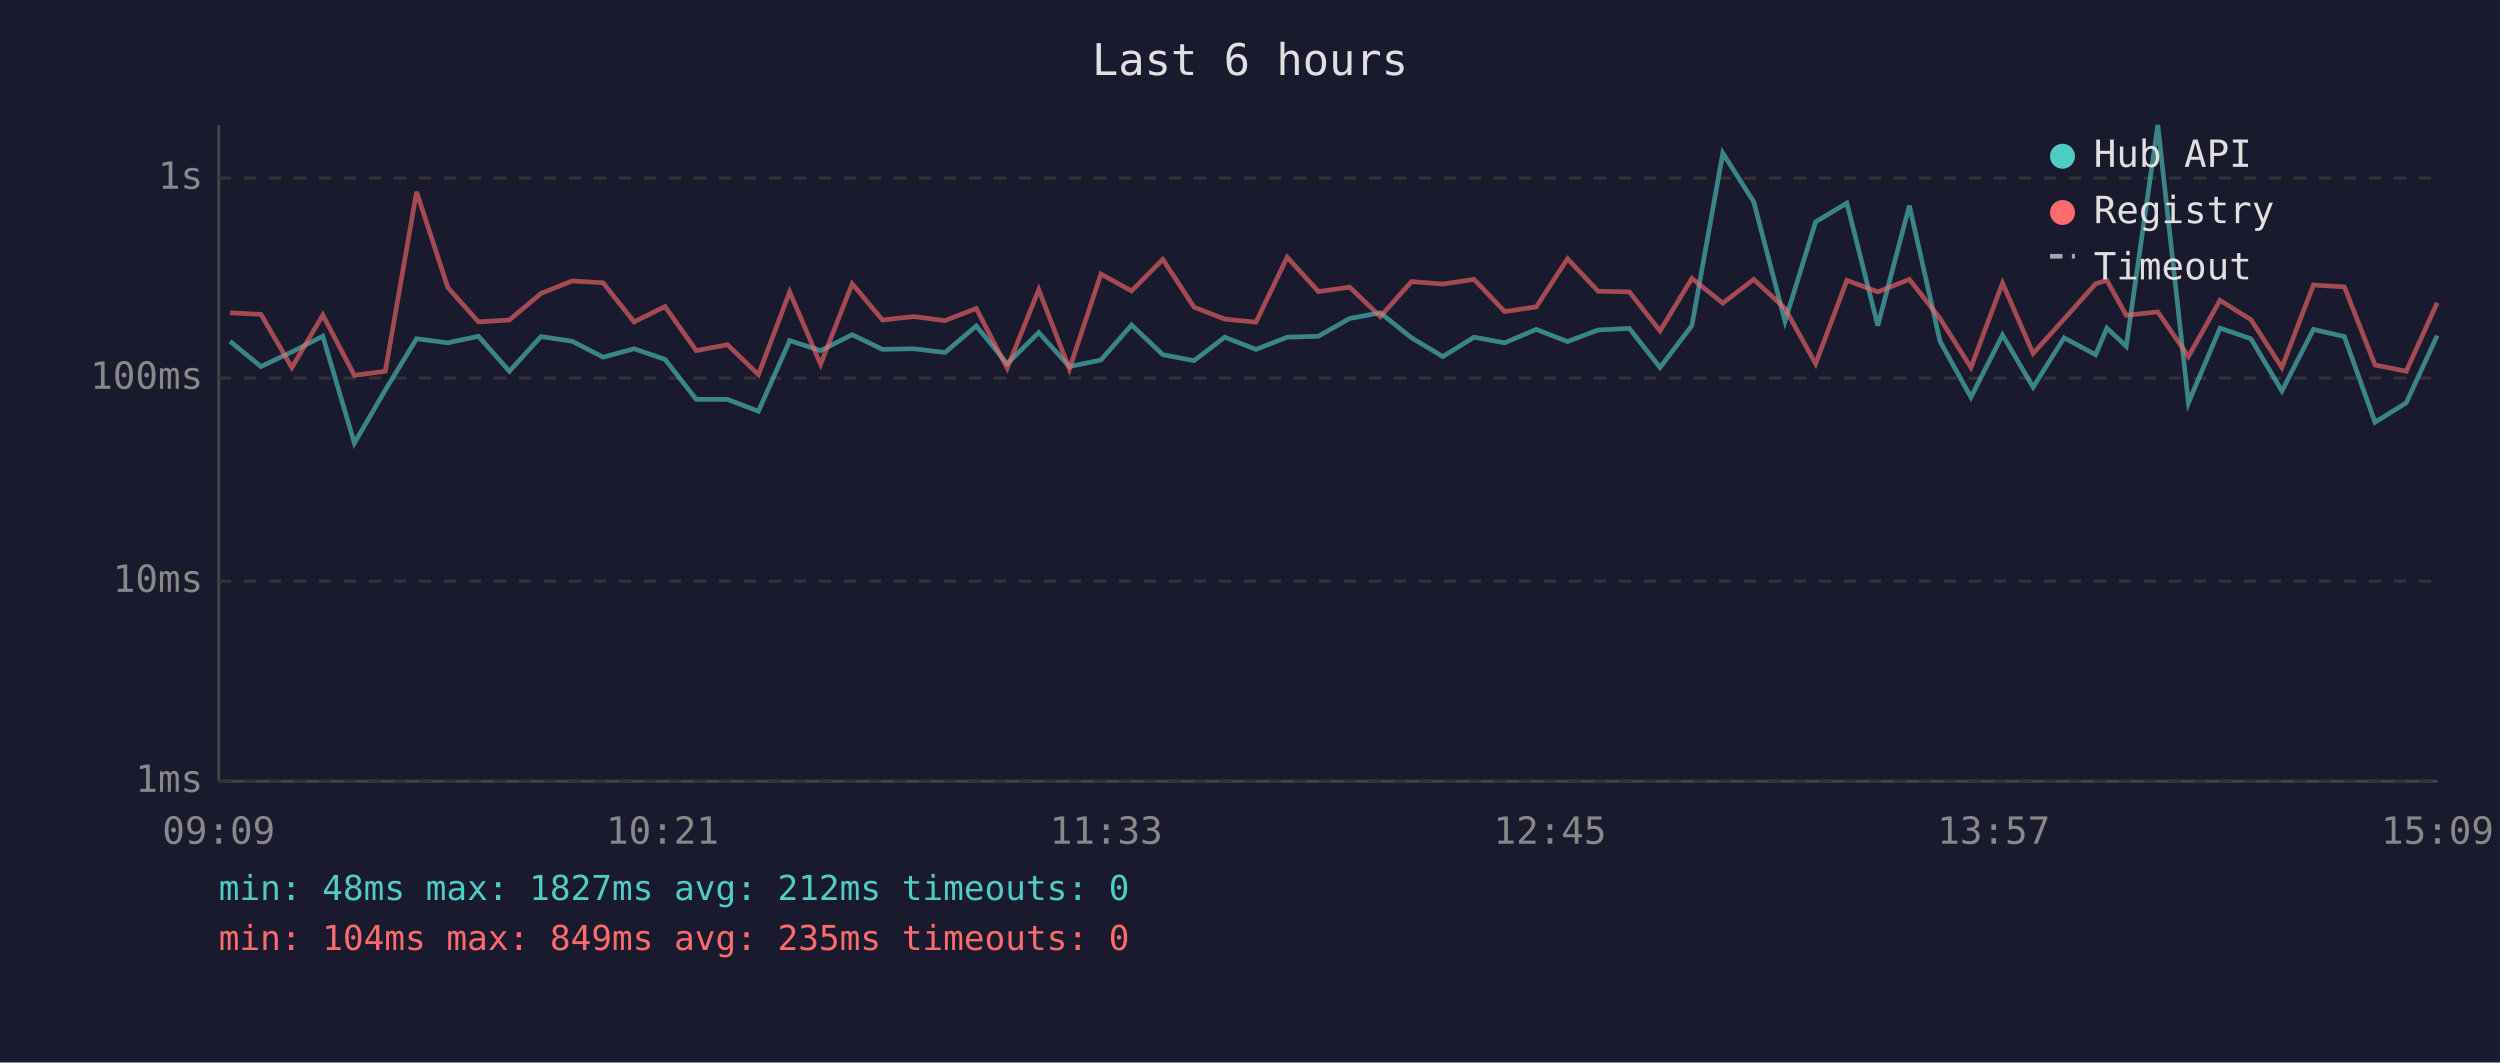
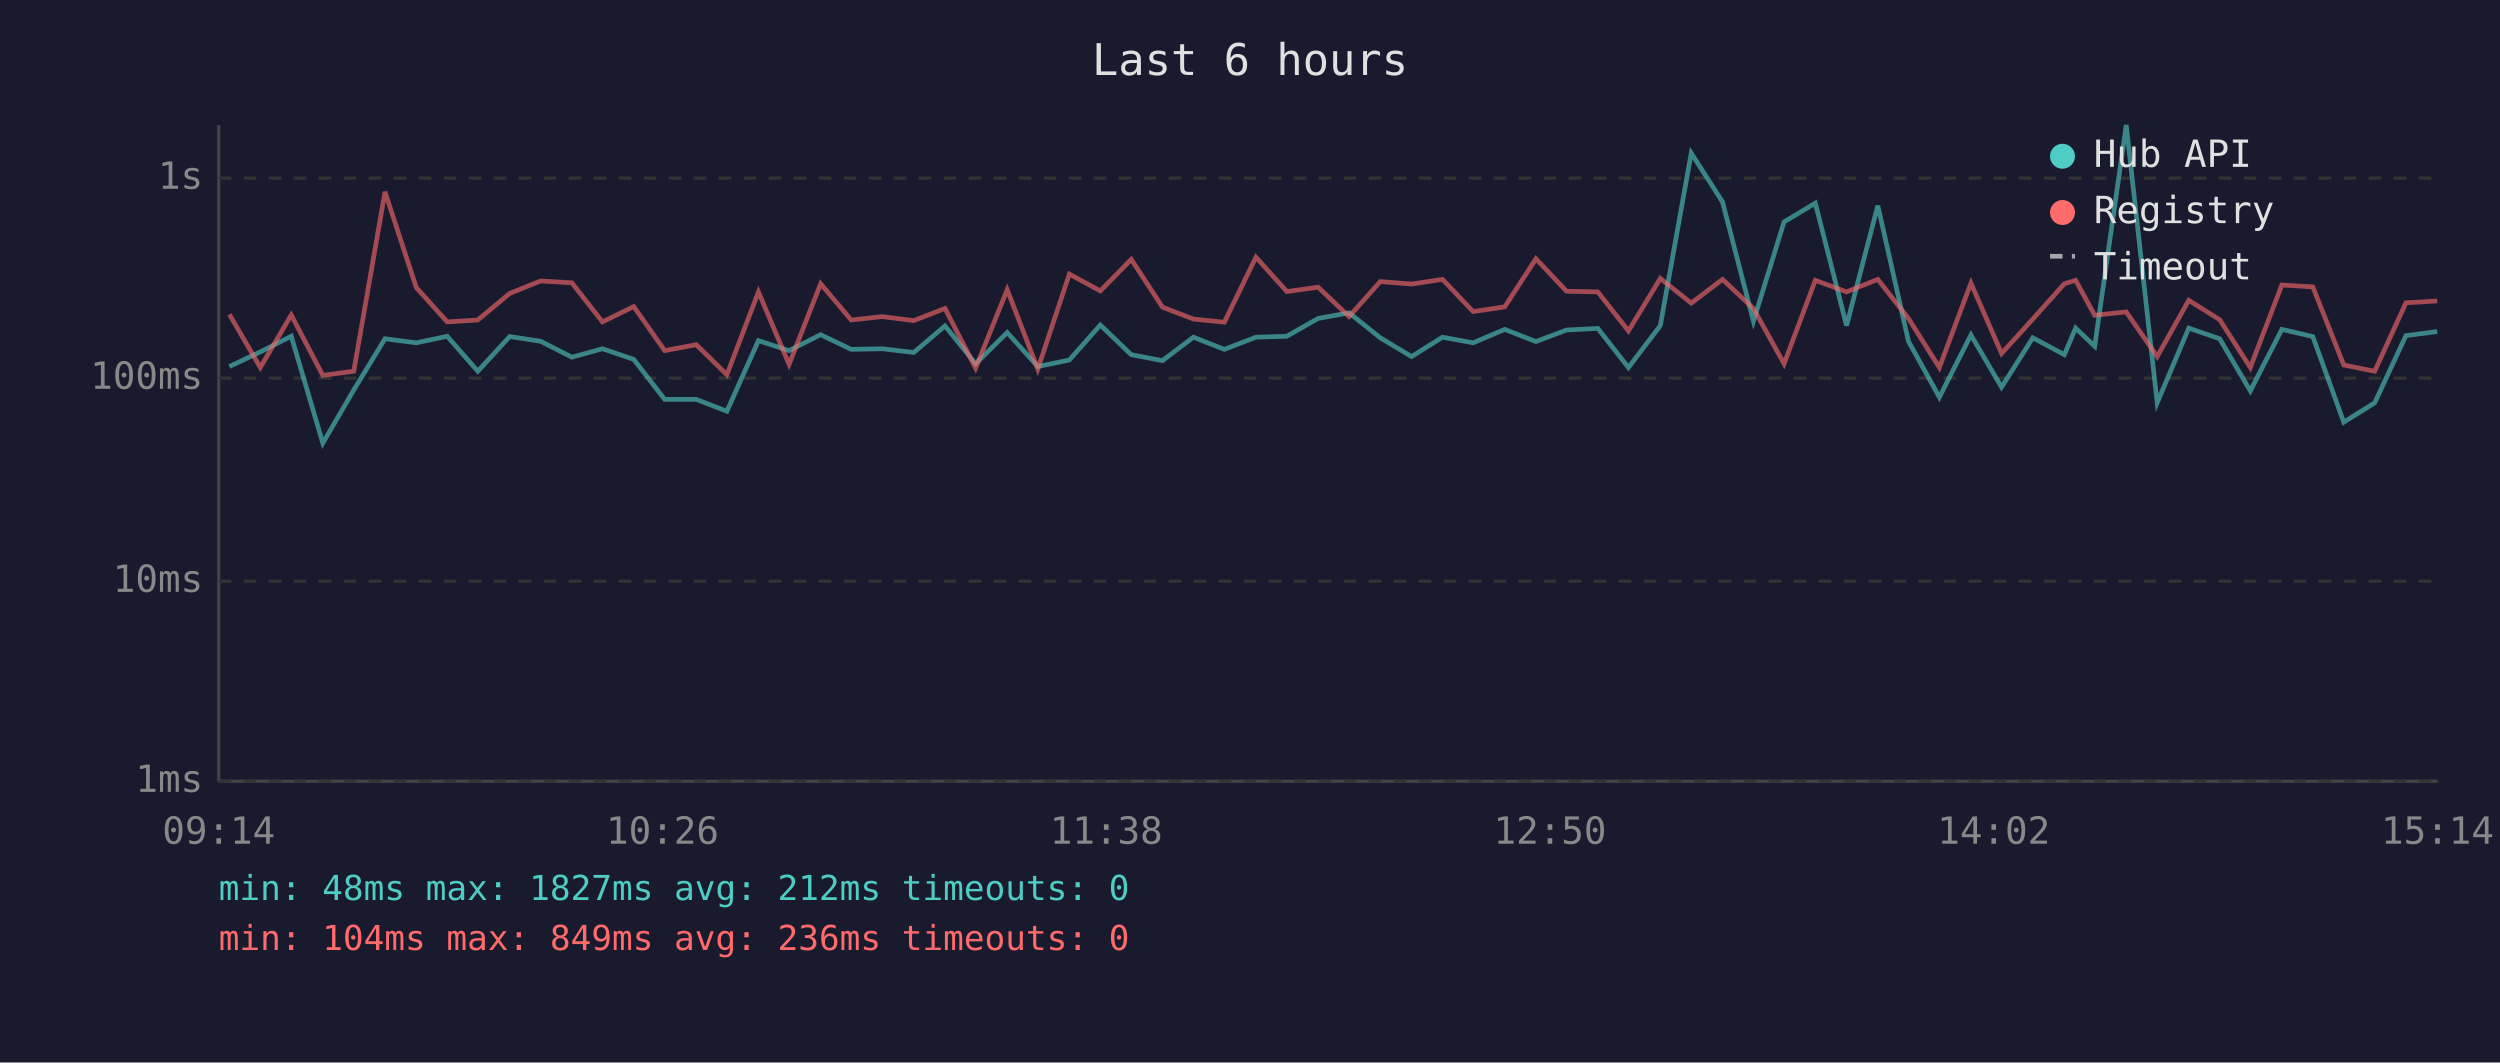
<svg xmlns="http://www.w3.org/2000/svg" viewBox="0 0 800 340" font-family="monospace" font-size="12">
  <rect width="800" height="340" fill="#1a1a2e" />
  <text x="400" y="24" fill="#e0e0e0" font-size="14" text-anchor="middle">Last 6 hours</text>
  <line x1="70" y1="40" x2="70" y2="250" stroke="#444" stroke-width="1" />
  <line x1="70" y1="250" x2="780" y2="250" stroke="#444" stroke-width="1" />
  <line x1="70" y1="250" x2="780" y2="250" stroke="#333" stroke-width="1" stroke-dasharray="4" />
  <text x="65" y="250" fill="#888" text-anchor="end" dominant-baseline="middle">1ms</text>
  <line x1="70" y1="186" x2="780" y2="186" stroke="#333" stroke-width="1" stroke-dasharray="4" />
  <text x="65" y="186" fill="#888" text-anchor="end" dominant-baseline="middle">10ms</text>
  <line x1="70" y1="121" x2="780" y2="121" stroke="#333" stroke-width="1" stroke-dasharray="4" />
  <text x="65" y="121" fill="#888" text-anchor="end" dominant-baseline="middle">100ms</text>
  <line x1="70" y1="57" x2="780" y2="57" stroke="#333" stroke-width="1" stroke-dasharray="4" />
  <text x="65" y="57" fill="#888" text-anchor="end" dominant-baseline="middle">1s</text>
-   <text x="70" y="270" fill="#888" text-anchor="middle">09:09</text>
-   <text x="212" y="270" fill="#888" text-anchor="middle">10:21</text>
-   <text x="354" y="270" fill="#888" text-anchor="middle">11:33</text>
-   <text x="496" y="270" fill="#888" text-anchor="middle">12:45</text>
-   <text x="638" y="270" fill="#888" text-anchor="middle">13:57</text>
-   <text x="780" y="270" fill="#888" text-anchor="middle">15:09</text>
-   <polyline points="73.6,109.2 83.5,117.3 93.4,112.6 103.3,107.6 113.4,141.8 123.3,124.8 133.3,108.4 143.3,109.7 153.1,107.6 163.0,118.8 173.1,107.7 183.1,109.2 193.0,114.3 202.9,111.6 212.8,115.0 222.8,127.8 232.8,127.8 242.7,131.6 252.7,109.0 262.6,112.2 272.7,107.1 282.4,111.8 292.4,111.6 302.4,112.8 312.4,104.3 322.3,116.4 332.4,106.4 342.2,117.3 352.3,115.2 362.1,104.0 372.1,113.5 382.1,115.4 391.9,107.9 401.9,111.8 411.9,107.9 421.9,107.6 431.9,101.9 441.7,100.1 451.7,108.1 461.7,114.1 471.7,107.9 481.5,109.7 491.6,105.4 501.6,109.3 511.4,105.6 521.4,105.1 531.2,117.6 541.4,104.2 551.3,49.0 561.2,64.6 571.2,102.8 581.0,71.0 591.0,65.0 600.9,104.2 611.0,65.8 620.8,109.2 630.7,127.1 640.8,107.2 650.6,123.9 660.5,108.1 670.6,113.5 674.2,105.0 680.4,110.8 690.5,40.0 700.3,128.9 710.4,105.0 720.3,108.4 730.2,125.1 740.3,105.4 750.2,107.7 760.0,135.1 770.0,128.9 779.9,107.4" fill="none" stroke="#4ecdc4" stroke-width="1.5" opacity="0.6" />
-   <polyline points="73.6,100.1 83.5,100.6 93.4,117.6 103.3,100.8 113.4,120.1 123.3,118.8 133.3,61.4 143.3,92.0 153.1,103.0 163.0,102.4 173.1,93.9 183.1,89.9 193.0,90.5 202.9,103.0 212.8,98.1 222.8,112.2 232.8,110.3 242.7,119.9 252.7,93.4 262.6,116.6 272.7,90.8 282.4,102.4 292.4,101.3 302.4,102.6 312.4,98.7 322.3,117.8 332.4,92.7 342.2,118.1 352.3,87.7 362.1,93.1 372.1,83.0 382.1,98.3 391.9,102.1 401.9,103.1 411.9,82.3 421.9,93.3 431.9,91.9 441.7,101.3 451.7,90.1 461.7,90.9 471.7,89.4 481.5,99.7 491.6,98.2 501.6,82.8 511.4,93.2 521.4,93.4 531.2,105.9 541.4,89.1 551.3,97.0 561.2,89.4 571.2,98.7 581.0,116.4 591.0,89.7 600.9,93.4 611.0,89.4 620.8,101.9 630.7,117.6 640.8,90.6 650.6,113.1 660.5,102.1 670.6,90.8 674.2,89.7 680.4,100.9 690.5,99.8 700.3,114.1 710.4,96.1 720.3,102.3 730.2,117.6 740.3,91.2 750.2,91.8 760.0,116.8 770.0,118.8 779.9,96.9" fill="none" stroke="#ff6b6b" stroke-width="1.5" opacity="0.6" />
+   <text x="70" y="270" fill="#888" text-anchor="middle">09:14</text>
+   <text x="212" y="270" fill="#888" text-anchor="middle">10:26</text>
+   <text x="354" y="270" fill="#888" text-anchor="middle">11:38</text>
+   <text x="496" y="270" fill="#888" text-anchor="middle">12:50</text>
+   <text x="638" y="270" fill="#888" text-anchor="middle">14:02</text>
+   <text x="780" y="270" fill="#888" text-anchor="middle">15:14</text>
+   <polyline points="73.4,117.3 83.3,112.6 93.2,107.6 103.3,141.8 113.2,124.8 123.2,108.4 133.2,109.7 143.1,107.6 152.9,118.8 163.1,107.7 173.0,109.2 183.0,114.3 192.8,111.6 202.8,115.0 212.7,127.8 222.8,127.8 232.6,131.6 242.7,109.0 252.5,112.2 262.6,107.1 272.4,111.8 282.3,111.6 292.4,112.8 302.4,104.3 312.2,116.4 322.3,106.4 332.1,117.3 342.2,115.2 352.1,104.0 362.0,113.5 372.0,115.4 381.9,107.9 391.8,111.8 401.9,107.9 411.8,107.6 421.8,101.9 431.7,100.1 441.7,108.1 451.7,114.1 461.6,107.9 471.4,109.7 481.5,105.4 491.5,109.3 501.3,105.6 511.3,105.1 521.1,117.6 531.3,104.2 541.2,49.0 551.2,64.6 561.1,102.8 570.9,71.0 580.9,65.0 590.9,104.2 600.9,65.8 610.7,109.2 620.6,127.1 630.7,107.2 640.5,123.9 650.5,108.1 660.6,113.5 664.2,105.0 670.3,110.8 680.4,40.0 690.3,128.9 700.4,105.0 710.3,108.4 720.1,125.1 730.2,105.4 740.1,107.7 750.0,135.1 759.9,128.9 769.9,107.4 779.9,106.1" fill="none" stroke="#4ecdc4" stroke-width="1.5" opacity="0.6" />
+   <polyline points="73.4,100.6 83.3,117.6 93.2,100.8 103.3,120.1 113.2,118.8 123.2,61.4 133.2,92.0 143.1,103.0 152.9,102.4 163.1,93.9 173.0,89.9 183.0,90.5 192.8,103.0 202.8,98.1 212.7,112.2 222.8,110.3 232.6,119.9 242.7,93.4 252.5,116.6 262.6,90.8 272.4,102.4 282.3,101.3 292.4,102.6 302.4,98.7 312.2,117.8 322.3,92.7 332.1,118.1 342.2,87.7 352.1,93.1 362.0,83.0 372.0,98.3 381.9,102.1 391.8,103.1 401.9,82.3 411.8,93.3 421.8,91.9 431.7,101.3 441.7,90.1 451.7,90.9 461.6,89.4 471.4,99.7 481.5,98.2 491.5,82.8 501.3,93.2 511.3,93.4 521.1,105.9 531.3,89.1 541.2,97.0 551.2,89.4 561.1,98.7 570.9,116.4 580.9,89.7 590.9,93.4 600.9,89.4 610.7,101.9 620.6,117.6 630.7,90.6 640.5,113.1 650.5,102.1 660.6,90.8 664.2,89.7 670.3,100.9 680.4,99.8 690.3,114.1 700.4,96.1 710.3,102.3 720.1,117.6 730.2,91.2 740.1,91.8 750.0,116.8 759.9,118.8 769.9,96.9 779.9,96.3" fill="none" stroke="#ff6b6b" stroke-width="1.5" opacity="0.6" />
  <circle cx="660" cy="50" r="4" fill="#4ecdc4" />
  <text x="670" y="50" fill="#e0e0e0" dominant-baseline="middle">Hub API</text>
  <circle cx="660" cy="68" r="4" fill="#ff6b6b" />
  <text x="670" y="68" fill="#e0e0e0" dominant-baseline="middle">Registry</text>
  <line x1="656" y1="82" x2="664" y2="82" stroke="#e0e0e0" stroke-width="1.5" stroke-dasharray="4,3" opacity="0.7" />
  <text x="670" y="86" fill="#e0e0e0" dominant-baseline="middle">Timeout</text>
  <text x="70" y="288" fill="#4ecdc4" font-size="11">min: 48ms  max: 1827ms  avg: 212ms  timeouts: 0</text>
-   <text x="70" y="304" fill="#ff6b6b" font-size="11">min: 104ms  max: 849ms  avg: 235ms  timeouts: 0</text>
+   <text x="70" y="304" fill="#ff6b6b" font-size="11">min: 104ms  max: 849ms  avg: 236ms  timeouts: 0</text>
</svg>
